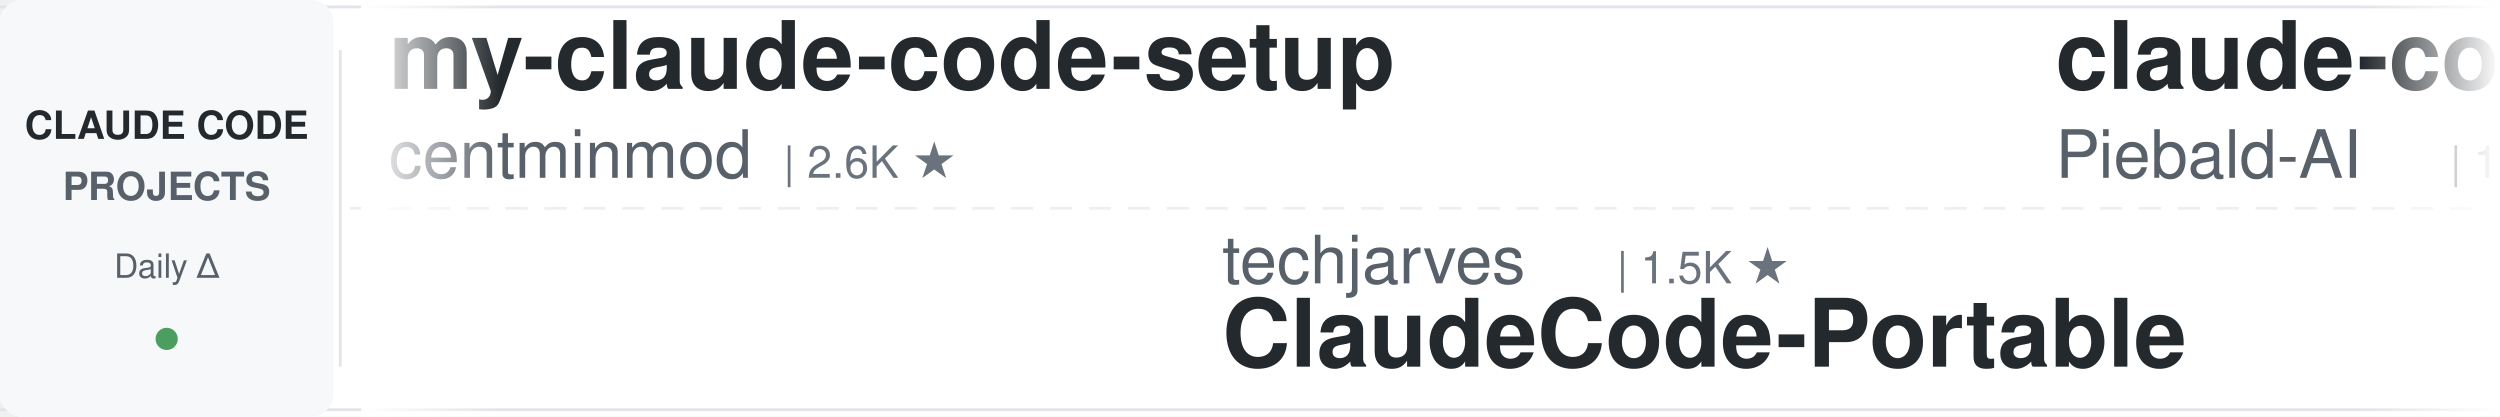
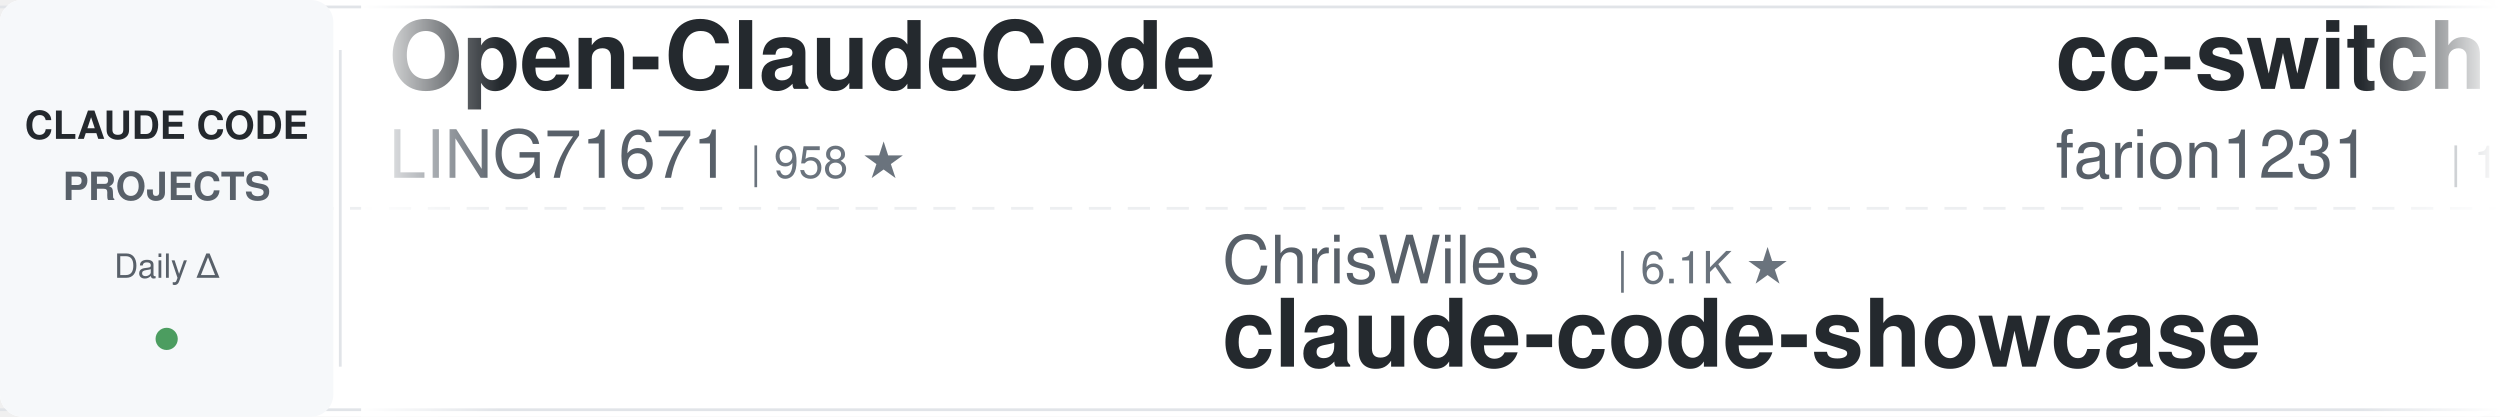
<svg xmlns="http://www.w3.org/2000/svg" width="900" height="150">
  <defs>
    <linearGradient id="leftFade" x1="0%" y1="0%" x2="100%" y2="0%">
      <stop offset="0%" style="stop-color:#ffffff;stop-opacity:1" />
      <stop offset="100%" style="stop-color:#ffffff;stop-opacity:0" />
    </linearGradient>
    <linearGradient id="rightFade" x1="0%" y1="0%" x2="100%" y2="0%">
      <stop offset="0%" style="stop-color:#ffffff;stop-opacity:0" />
      <stop offset="100%" style="stop-color:#ffffff;stop-opacity:1" />
    </linearGradient>
  </defs>
  <rect width="900" height="150" fill="#ffffff" rx="8" />
  <rect x="0" y="2" width="900" height="1" fill="#e1e4e8" />
  <rect x="0" y="147" width="900" height="1" fill="#e1e4e8" />
  <line x1="0" y1="75" x2="900" y2="75" stroke="#e1e4e8" stroke-width="1" stroke-dasharray="8 6" opacity="0.6" />
  <rect x="0" y="0" width="120" height="150" fill="#f6f8fa" rx="8" />
  <text x="60" y="50" font-family="-apple-system, BlinkMacSystemFont, 'Segoe UI', Helvetica, Arial, sans-serif" font-size="14" font-weight="600" fill="#24292e" text-anchor="middle">CLAUDE CODE</text>
  <text x="60" y="72" font-family="-apple-system, BlinkMacSystemFont, 'Segoe UI', Helvetica, Arial, sans-serif" font-size="14" font-weight="600" fill="#586069" text-anchor="middle">PROJECTS</text>
  <text x="60" y="100" font-family="-apple-system, BlinkMacSystemFont, 'Segoe UI', Helvetica, Arial, sans-serif" font-size="12" font-weight="500" fill="#586069" text-anchor="middle">Daily Δ</text>
  <circle cx="60" cy="122" r="4" fill="#22863a" opacity="0.8" />
  <rect x="122" y="18" width="1" height="114" fill="#e1e4e8" />
  <clipPath id="tickerClip">
    <rect x="130" y="0" width="770" height="150" />
  </clipPath>
  <g clip-path="url(#tickerClip)">
    <g id="tickerItems">
      <animateTransform attributeName="transform" attributeType="XML" type="translate" from="0 0" to="-3000 0" dur="54s" repeatCount="indefinite" />
      <g transform="translate(0, 0)">
+         <text x="140" y="32" font-family="-apple-system, BlinkMacSystemFont, 'Segoe UI', Helvetica, Arial, sans-serif" font-size="34" font-weight="600" fill="#24292e">Open-ClaudeCode</text>
+         <text x="140" y="64" font-family="-apple-system, BlinkMacSystemFont, 'Segoe UI', Helvetica, Arial, sans-serif" font-size="24" font-weight="400" fill="#586069">LING71671</text>
+         <text x="270" y="64" font-family="-apple-system, BlinkMacSystemFont, 'Segoe UI', Helvetica, Arial, sans-serif" font-size="16" font-weight="500" fill="#6a737d">| 958 ★</text>
+       </g>
+       <g transform="translate(300, 0)">
+         <text x="140" y="102" font-family="-apple-system, BlinkMacSystemFont, 'Segoe UI', Helvetica, Arial, sans-serif" font-size="24" font-weight="400" fill="#586069">ChrisWiles</text>
+         <text x="282" y="102" font-family="-apple-system, BlinkMacSystemFont, 'Segoe UI', Helvetica, Arial, sans-serif" font-size="16" font-weight="500" fill="#6a737d">| 6.1K ★</text>
+         <text x="140" y="132" font-family="-apple-system, BlinkMacSystemFont, 'Segoe UI', Helvetica, Arial, sans-serif" font-size="34" font-weight="600" fill="#24292e">claude-code-showcase</text>
+       </g>
+       <g transform="translate(600, 0)">
+         <text x="140" y="32" font-family="-apple-system, BlinkMacSystemFont, 'Segoe UI', Helvetica, Arial, sans-serif" font-size="34" font-weight="600" fill="#24292e">cc-switch</text>
+         <text x="140" y="64" font-family="-apple-system, BlinkMacSystemFont, 'Segoe UI', Helvetica, Arial, sans-serif" font-size="24" font-weight="400" fill="#586069">farion1231</text>
+         <text x="282" y="64" font-family="-apple-system, BlinkMacSystemFont, 'Segoe UI', Helvetica, Arial, sans-serif" font-size="16" font-weight="500" fill="#6a737d">| 137.3K ★</text>
+       </g>
+       <g transform="translate(900, 0)">
+         <text x="140" y="102" font-family="-apple-system, BlinkMacSystemFont, 'Segoe UI', Helvetica, Arial, sans-serif" font-size="24" font-weight="400" fill="#586069">AprilNEA</text>
+         <text x="258" y="102" font-family="-apple-system, BlinkMacSystemFont, 'Segoe UI', Helvetica, Arial, sans-serif" font-size="16" font-weight="500" fill="#6a737d">| 391 ★</text>
+         <text x="140" y="132" font-family="-apple-system, BlinkMacSystemFont, 'Segoe UI', Helvetica, Arial, sans-serif" font-size="34" font-weight="600" fill="#24292e">claude-code-source</text>
+       </g>
+       <g transform="translate(1200, 0)">
        <text x="140" y="32" font-family="-apple-system, BlinkMacSystemFont, 'Segoe UI', Helvetica, Arial, sans-serif" font-size="34" font-weight="600" fill="#24292e">my-claude-code-setup</text>
        <text x="140" y="64" font-family="-apple-system, BlinkMacSystemFont, 'Segoe UI', Helvetica, Arial, sans-serif" font-size="24" font-weight="400" fill="#586069">centminmod</text>
        <text x="282" y="64" font-family="-apple-system, BlinkMacSystemFont, 'Segoe UI', Helvetica, Arial, sans-serif" font-size="16" font-weight="500" fill="#6a737d">| 2.6K ★</text>
      </g>
-       <g transform="translate(300, 0)">
-         <text x="140" y="102" font-family="-apple-system, BlinkMacSystemFont, 'Segoe UI', Helvetica, Arial, sans-serif" font-size="24" font-weight="400" fill="#586069">techjarves</text>
-         <text x="282" y="102" font-family="-apple-system, BlinkMacSystemFont, 'Segoe UI', Helvetica, Arial, sans-serif" font-size="16" font-weight="500" fill="#6a737d">| 1.5K ★</text>
-         <text x="140" y="132" font-family="-apple-system, BlinkMacSystemFont, 'Segoe UI', Helvetica, Arial, sans-serif" font-size="34" font-weight="600" fill="#24292e">ClaudeCode-Portable</text>
+       <g transform="translate(1500, 0)">
+         <text x="140" y="102" font-family="-apple-system, BlinkMacSystemFont, 'Segoe UI', Helvetica, Arial, sans-serif" font-size="24" font-weight="400" fill="#586069">WorldFlowAI</text>
+         <text x="294" y="102" font-family="-apple-system, BlinkMacSystemFont, 'Segoe UI', Helvetica, Arial, sans-serif" font-size="16" font-weight="500" fill="#6a737d">| 3.6K ★</text>
+         <text x="140" y="132" font-family="-apple-system, BlinkMacSystemFont, 'Segoe UI', Helvetica, Arial, sans-serif" font-size="34" font-weight="600" fill="#24292e">everything-claude-code</text>
      </g>
-       <g transform="translate(600, 0)">
-         <text x="140" y="32" font-family="-apple-system, BlinkMacSystemFont, 'Segoe UI', Helvetica, Arial, sans-serif" font-size="34" font-weight="600" fill="#24292e">claude-code-system-promp...</text>
-         <text x="140" y="64" font-family="-apple-system, BlinkMacSystemFont, 'Segoe UI', Helvetica, Arial, sans-serif" font-size="24" font-weight="400" fill="#586069">Piebald-AI</text>
-         <text x="282" y="64" font-family="-apple-system, BlinkMacSystemFont, 'Segoe UI', Helvetica, Arial, sans-serif" font-size="16" font-weight="500" fill="#6a737d">| 12.8K ★</text>
+       <g transform="translate(1800, 0)">
+         <text x="140" y="32" font-family="-apple-system, BlinkMacSystemFont, 'Segoe UI', Helvetica, Arial, sans-serif" font-size="34" font-weight="600" fill="#24292e">claude-code-base-action</text>
+         <text x="140" y="64" font-family="-apple-system, BlinkMacSystemFont, 'Segoe UI', Helvetica, Arial, sans-serif" font-size="24" font-weight="400" fill="#586069">anthropics</text>
+         <text x="282" y="64" font-family="-apple-system, BlinkMacSystemFont, 'Segoe UI', Helvetica, Arial, sans-serif" font-size="16" font-weight="500" fill="#6a737d">| 992 ★</text>
      </g>
-       <g transform="translate(900, 0)">
-         <text x="140" y="102" font-family="-apple-system, BlinkMacSystemFont, 'Segoe UI', Helvetica, Arial, sans-serif" font-size="24" font-weight="400" fill="#586069">Windy3f3f3f3f</text>
-         <text x="318" y="102" font-family="-apple-system, BlinkMacSystemFont, 'Segoe UI', Helvetica, Arial, sans-serif" font-size="16" font-weight="500" fill="#6a737d">| 3.7K ★</text>
-         <text x="140" y="132" font-family="-apple-system, BlinkMacSystemFont, 'Segoe UI', Helvetica, Arial, sans-serif" font-size="34" font-weight="600" fill="#24292e">how-claude-code-works</text>
-       </g>
-       <g transform="translate(1200, 0)">
-         <text x="140" y="32" font-family="-apple-system, BlinkMacSystemFont, 'Segoe UI', Helvetica, Arial, sans-serif" font-size="34" font-weight="600" fill="#24292e">claude-code-engineering</text>
-         <text x="140" y="64" font-family="-apple-system, BlinkMacSystemFont, 'Segoe UI', Helvetica, Arial, sans-serif" font-size="24" font-weight="400" fill="#586069">huangjia2019</text>
-         <text x="306" y="64" font-family="-apple-system, BlinkMacSystemFont, 'Segoe UI', Helvetica, Arial, sans-serif" font-size="16" font-weight="500" fill="#6a737d">| 1.1K ★</text>
-       </g>
-       <g transform="translate(1500, 0)">
+       <g transform="translate(2100, 0)">
        <text x="140" y="102" font-family="-apple-system, BlinkMacSystemFont, 'Segoe UI', Helvetica, Arial, sans-serif" font-size="24" font-weight="400" fill="#586069">1rgs</text>
        <text x="210" y="102" font-family="-apple-system, BlinkMacSystemFont, 'Segoe UI', Helvetica, Arial, sans-serif" font-size="16" font-weight="500" fill="#6a737d">| 3.8K ★</text>
        <text x="140" y="132" font-family="-apple-system, BlinkMacSystemFont, 'Segoe UI', Helvetica, Arial, sans-serif" font-size="34" font-weight="600" fill="#24292e">claude-code-proxy</text>
      </g>
-       <g transform="translate(1800, 0)">
-         <text x="140" y="32" font-family="-apple-system, BlinkMacSystemFont, 'Segoe UI', Helvetica, Arial, sans-serif" font-size="34" font-weight="600" fill="#24292e">claude_codex_bridge</text>
-         <text x="140" y="64" font-family="-apple-system, BlinkMacSystemFont, 'Segoe UI', Helvetica, Arial, sans-serif" font-size="24" font-weight="400" fill="#586069">SeemSeam</text>
-         <text x="258" y="64" font-family="-apple-system, BlinkMacSystemFont, 'Segoe UI', Helvetica, Arial, sans-serif" font-size="16" font-weight="500" fill="#6a737d">| 3.5K ★</text>
-       </g>
-       <g transform="translate(2100, 0)">
-         <text x="140" y="102" font-family="-apple-system, BlinkMacSystemFont, 'Segoe UI', Helvetica, Arial, sans-serif" font-size="24" font-weight="400" fill="#586069">Cranot</text>
-         <text x="234" y="102" font-family="-apple-system, BlinkMacSystemFont, 'Segoe UI', Helvetica, Arial, sans-serif" font-size="16" font-weight="500" fill="#6a737d">| 2.9K ★</text>
-         <text x="140" y="132" font-family="-apple-system, BlinkMacSystemFont, 'Segoe UI', Helvetica, Arial, sans-serif" font-size="34" font-weight="600" fill="#24292e">claude-code-guide</text>
-       </g>
      <g transform="translate(2400, 0)">
-         <text x="140" y="32" font-family="-apple-system, BlinkMacSystemFont, 'Segoe UI', Helvetica, Arial, sans-serif" font-size="34" font-weight="600" fill="#24292e">claude-code-router</text>
-         <text x="140" y="64" font-family="-apple-system, BlinkMacSystemFont, 'Segoe UI', Helvetica, Arial, sans-serif" font-size="24" font-weight="400" fill="#586069">musistudio</text>
-         <text x="282" y="64" font-family="-apple-system, BlinkMacSystemFont, 'Segoe UI', Helvetica, Arial, sans-serif" font-size="16" font-weight="500" fill="#6a737d">| 37.4K ★</text>
+         <text x="140" y="32" font-family="-apple-system, BlinkMacSystemFont, 'Segoe UI', Helvetica, Arial, sans-serif" font-size="34" font-weight="600" fill="#24292e">pi-vs-claude-code</text>
+         <text x="140" y="64" font-family="-apple-system, BlinkMacSystemFont, 'Segoe UI', Helvetica, Arial, sans-serif" font-size="24" font-weight="400" fill="#586069">disler</text>
+         <text x="234" y="64" font-family="-apple-system, BlinkMacSystemFont, 'Segoe UI', Helvetica, Arial, sans-serif" font-size="16" font-weight="500" fill="#6a737d">| 1.7K ★</text>
      </g>
      <g transform="translate(2700, 0)">
-         <text x="140" y="102" font-family="-apple-system, BlinkMacSystemFont, 'Segoe UI', Helvetica, Arial, sans-serif" font-size="24" font-weight="400" fill="#586069">davila7</text>
-         <text x="246" y="102" font-family="-apple-system, BlinkMacSystemFont, 'Segoe UI', Helvetica, Arial, sans-serif" font-size="16" font-weight="500" fill="#6a737d">| 31.9K ★</text>
-         <text x="140" y="132" font-family="-apple-system, BlinkMacSystemFont, 'Segoe UI', Helvetica, Arial, sans-serif" font-size="34" font-weight="600" fill="#24292e">claude-code-templates</text>
+         <text x="140" y="102" font-family="-apple-system, BlinkMacSystemFont, 'Segoe UI', Helvetica, Arial, sans-serif" font-size="24" font-weight="400" fill="#586069">hangsman</text>
+         <text x="258" y="102" font-family="-apple-system, BlinkMacSystemFont, 'Segoe UI', Helvetica, Arial, sans-serif" font-size="16" font-weight="500" fill="#6a737d">| 795 ★</text>
+         <text x="140" y="132" font-family="-apple-system, BlinkMacSystemFont, 'Segoe UI', Helvetica, Arial, sans-serif" font-size="34" font-weight="600" fill="#24292e">claude-code-source</text>
      </g>
      <g transform="translate(3000, 0)">
-         <text x="140" y="32" font-family="-apple-system, BlinkMacSystemFont, 'Segoe UI', Helvetica, Arial, sans-serif" font-size="34" font-weight="600" fill="#24292e">my-claude-code-setup</text>
-         <text x="140" y="64" font-family="-apple-system, BlinkMacSystemFont, 'Segoe UI', Helvetica, Arial, sans-serif" font-size="24" font-weight="400" fill="#586069">centminmod</text>
-         <text x="282" y="64" font-family="-apple-system, BlinkMacSystemFont, 'Segoe UI', Helvetica, Arial, sans-serif" font-size="16" font-weight="500" fill="#6a737d">| 2.6K ★</text>
+         <text x="140" y="32" font-family="-apple-system, BlinkMacSystemFont, 'Segoe UI', Helvetica, Arial, sans-serif" font-size="34" font-weight="600" fill="#24292e">Open-ClaudeCode</text>
+         <text x="140" y="64" font-family="-apple-system, BlinkMacSystemFont, 'Segoe UI', Helvetica, Arial, sans-serif" font-size="24" font-weight="400" fill="#586069">LING71671</text>
+         <text x="270" y="64" font-family="-apple-system, BlinkMacSystemFont, 'Segoe UI', Helvetica, Arial, sans-serif" font-size="16" font-weight="500" fill="#6a737d">| 958 ★</text>
      </g>
      <g transform="translate(3300, 0)">
-         <text x="140" y="102" font-family="-apple-system, BlinkMacSystemFont, 'Segoe UI', Helvetica, Arial, sans-serif" font-size="24" font-weight="400" fill="#586069">techjarves</text>
-         <text x="282" y="102" font-family="-apple-system, BlinkMacSystemFont, 'Segoe UI', Helvetica, Arial, sans-serif" font-size="16" font-weight="500" fill="#6a737d">| 1.5K ★</text>
-         <text x="140" y="132" font-family="-apple-system, BlinkMacSystemFont, 'Segoe UI', Helvetica, Arial, sans-serif" font-size="34" font-weight="600" fill="#24292e">ClaudeCode-Portable</text>
+         <text x="140" y="102" font-family="-apple-system, BlinkMacSystemFont, 'Segoe UI', Helvetica, Arial, sans-serif" font-size="24" font-weight="400" fill="#586069">ChrisWiles</text>
+         <text x="282" y="102" font-family="-apple-system, BlinkMacSystemFont, 'Segoe UI', Helvetica, Arial, sans-serif" font-size="16" font-weight="500" fill="#6a737d">| 6.1K ★</text>
+         <text x="140" y="132" font-family="-apple-system, BlinkMacSystemFont, 'Segoe UI', Helvetica, Arial, sans-serif" font-size="34" font-weight="600" fill="#24292e">claude-code-showcase</text>
      </g>
      <g transform="translate(3600, 0)">
-         <text x="140" y="32" font-family="-apple-system, BlinkMacSystemFont, 'Segoe UI', Helvetica, Arial, sans-serif" font-size="34" font-weight="600" fill="#24292e">claude-code-system-promp...</text>
-         <text x="140" y="64" font-family="-apple-system, BlinkMacSystemFont, 'Segoe UI', Helvetica, Arial, sans-serif" font-size="24" font-weight="400" fill="#586069">Piebald-AI</text>
-         <text x="282" y="64" font-family="-apple-system, BlinkMacSystemFont, 'Segoe UI', Helvetica, Arial, sans-serif" font-size="16" font-weight="500" fill="#6a737d">| 12.8K ★</text>
+         <text x="140" y="32" font-family="-apple-system, BlinkMacSystemFont, 'Segoe UI', Helvetica, Arial, sans-serif" font-size="34" font-weight="600" fill="#24292e">cc-switch</text>
+         <text x="140" y="64" font-family="-apple-system, BlinkMacSystemFont, 'Segoe UI', Helvetica, Arial, sans-serif" font-size="24" font-weight="400" fill="#586069">farion1231</text>
+         <text x="282" y="64" font-family="-apple-system, BlinkMacSystemFont, 'Segoe UI', Helvetica, Arial, sans-serif" font-size="16" font-weight="500" fill="#6a737d">| 137.3K ★</text>
      </g>
      <g transform="translate(3900, 0)">
-         <text x="140" y="102" font-family="-apple-system, BlinkMacSystemFont, 'Segoe UI', Helvetica, Arial, sans-serif" font-size="24" font-weight="400" fill="#586069">Windy3f3f3f3f</text>
-         <text x="318" y="102" font-family="-apple-system, BlinkMacSystemFont, 'Segoe UI', Helvetica, Arial, sans-serif" font-size="16" font-weight="500" fill="#6a737d">| 3.7K ★</text>
-         <text x="140" y="132" font-family="-apple-system, BlinkMacSystemFont, 'Segoe UI', Helvetica, Arial, sans-serif" font-size="34" font-weight="600" fill="#24292e">how-claude-code-works</text>
+         <text x="140" y="102" font-family="-apple-system, BlinkMacSystemFont, 'Segoe UI', Helvetica, Arial, sans-serif" font-size="24" font-weight="400" fill="#586069">AprilNEA</text>
+         <text x="258" y="102" font-family="-apple-system, BlinkMacSystemFont, 'Segoe UI', Helvetica, Arial, sans-serif" font-size="16" font-weight="500" fill="#6a737d">| 391 ★</text>
+         <text x="140" y="132" font-family="-apple-system, BlinkMacSystemFont, 'Segoe UI', Helvetica, Arial, sans-serif" font-size="34" font-weight="600" fill="#24292e">claude-code-source</text>
      </g>
    </g>
  </g>
  <rect x="130" y="0" width="50" height="150" fill="url(#leftFade)" />
  <rect x="850" y="0" width="50" height="150" fill="url(#rightFade)" />
</svg>
